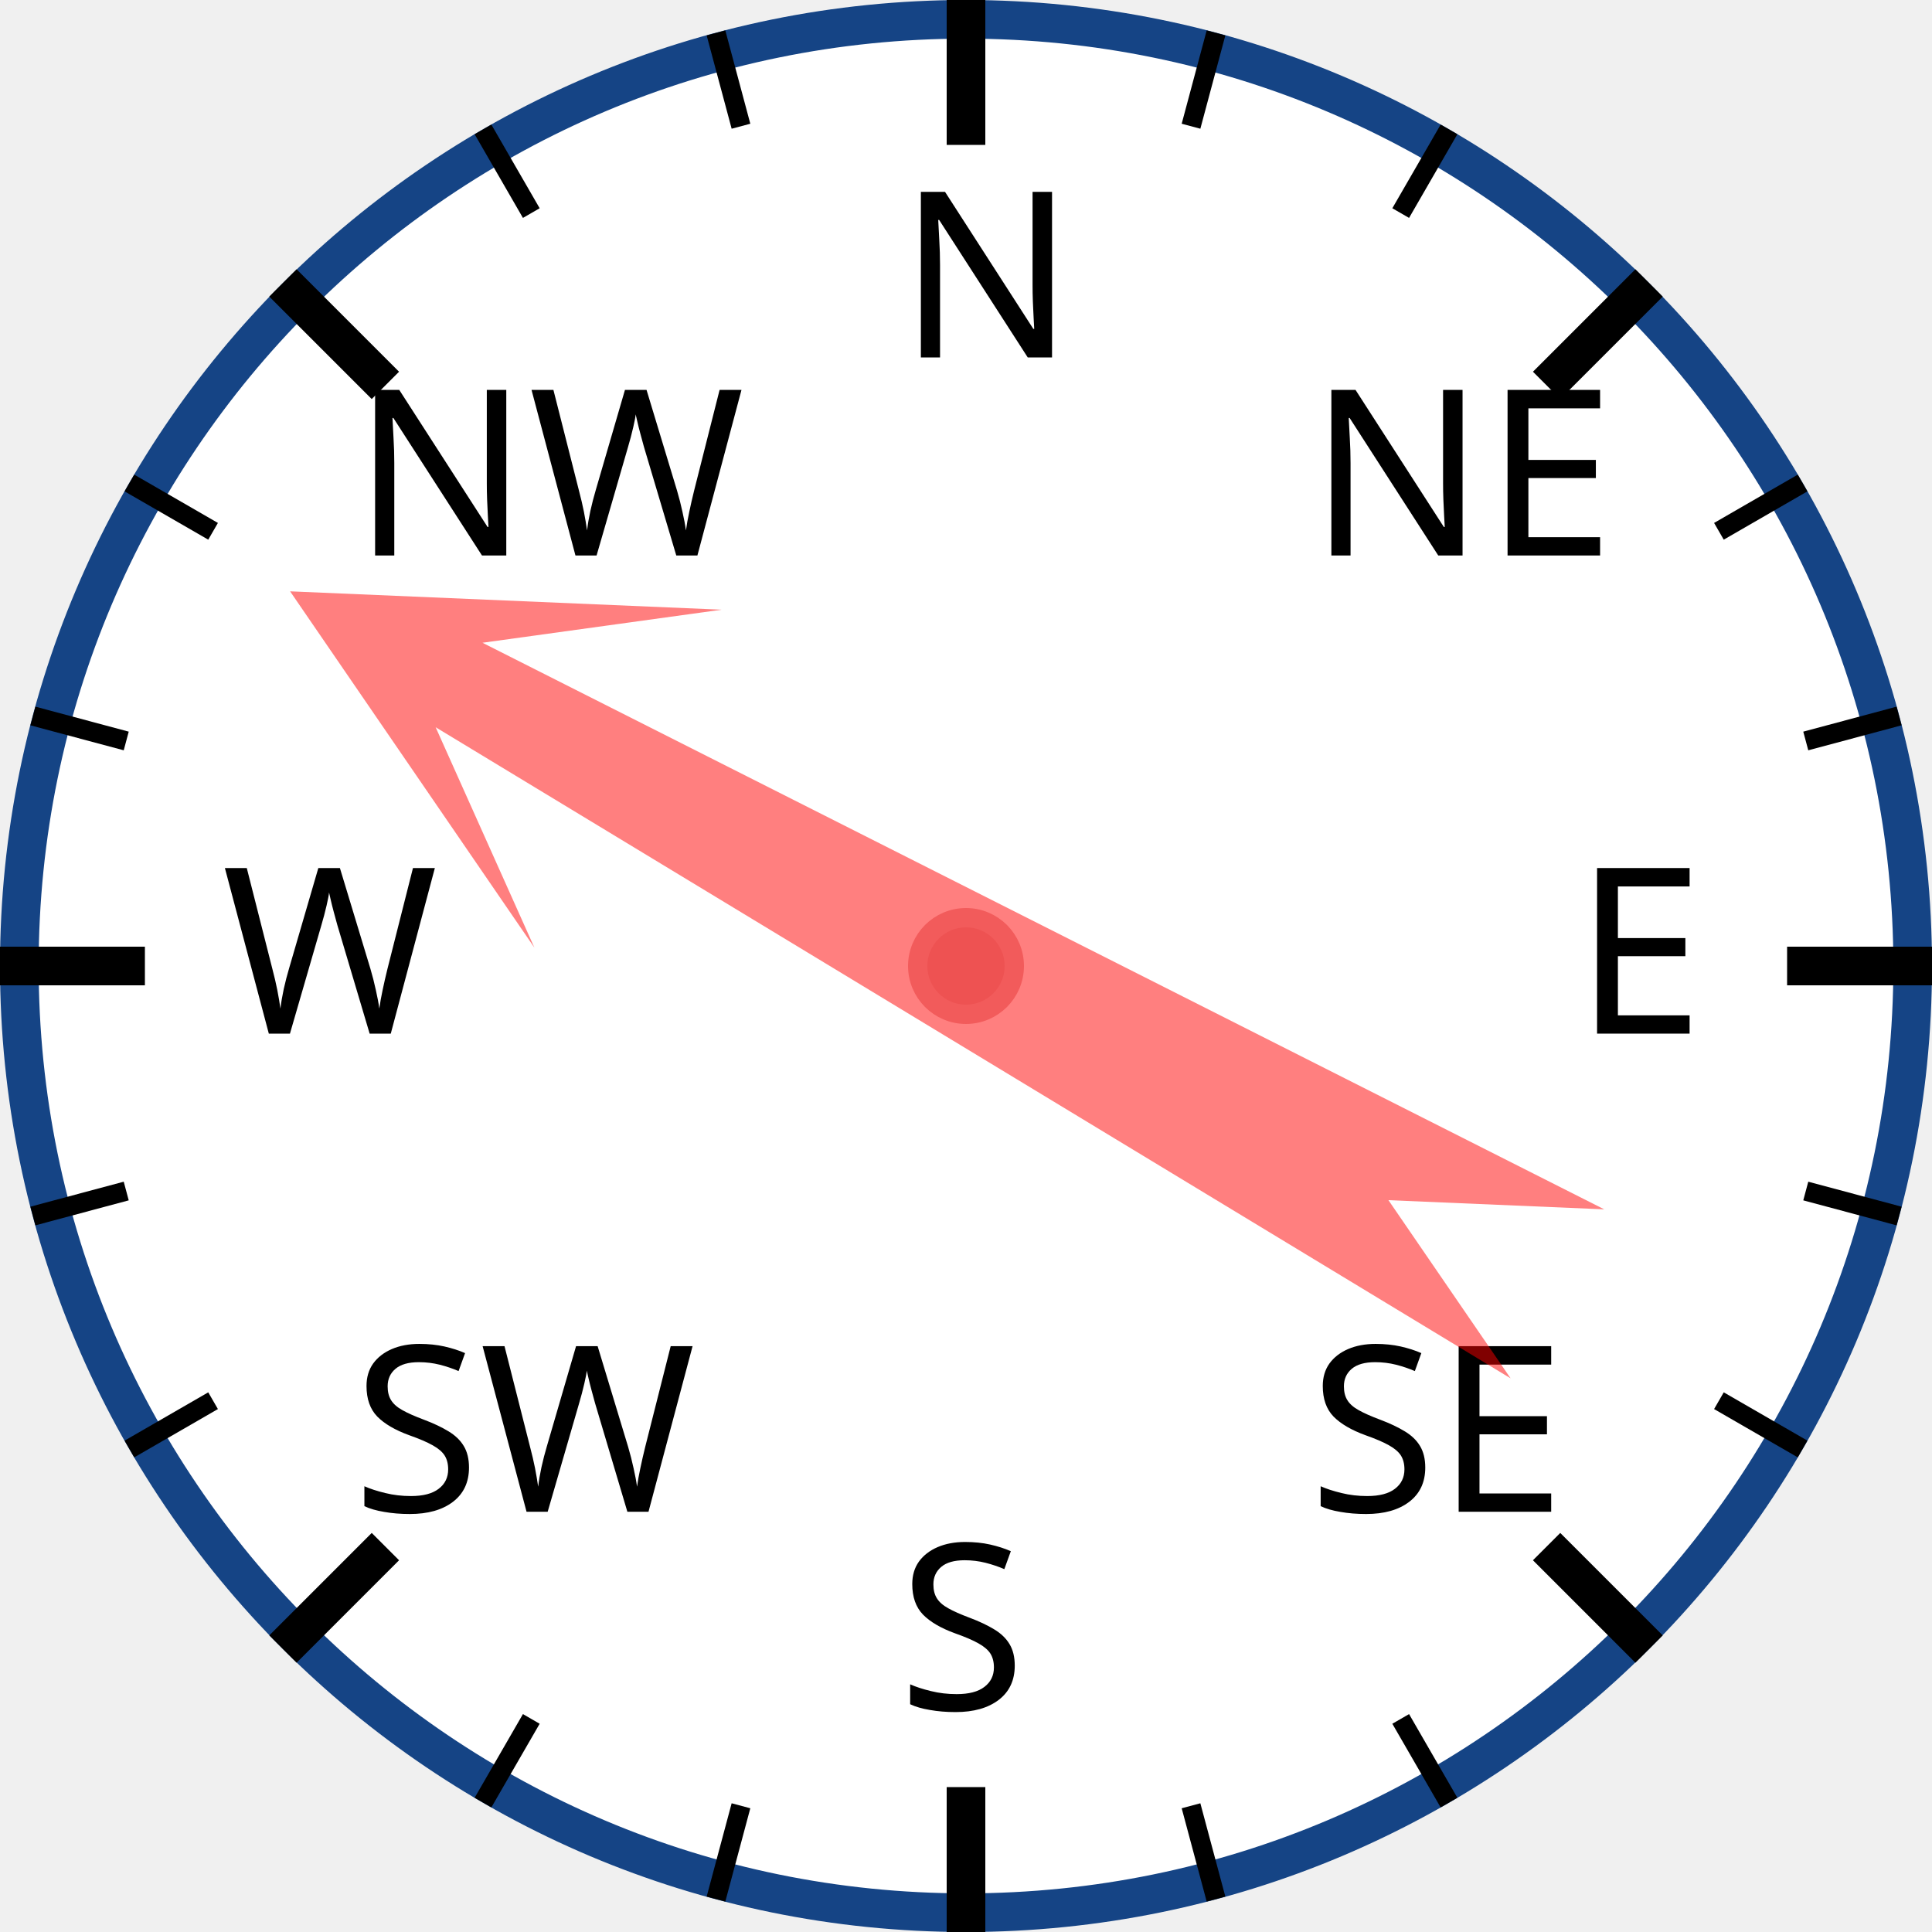
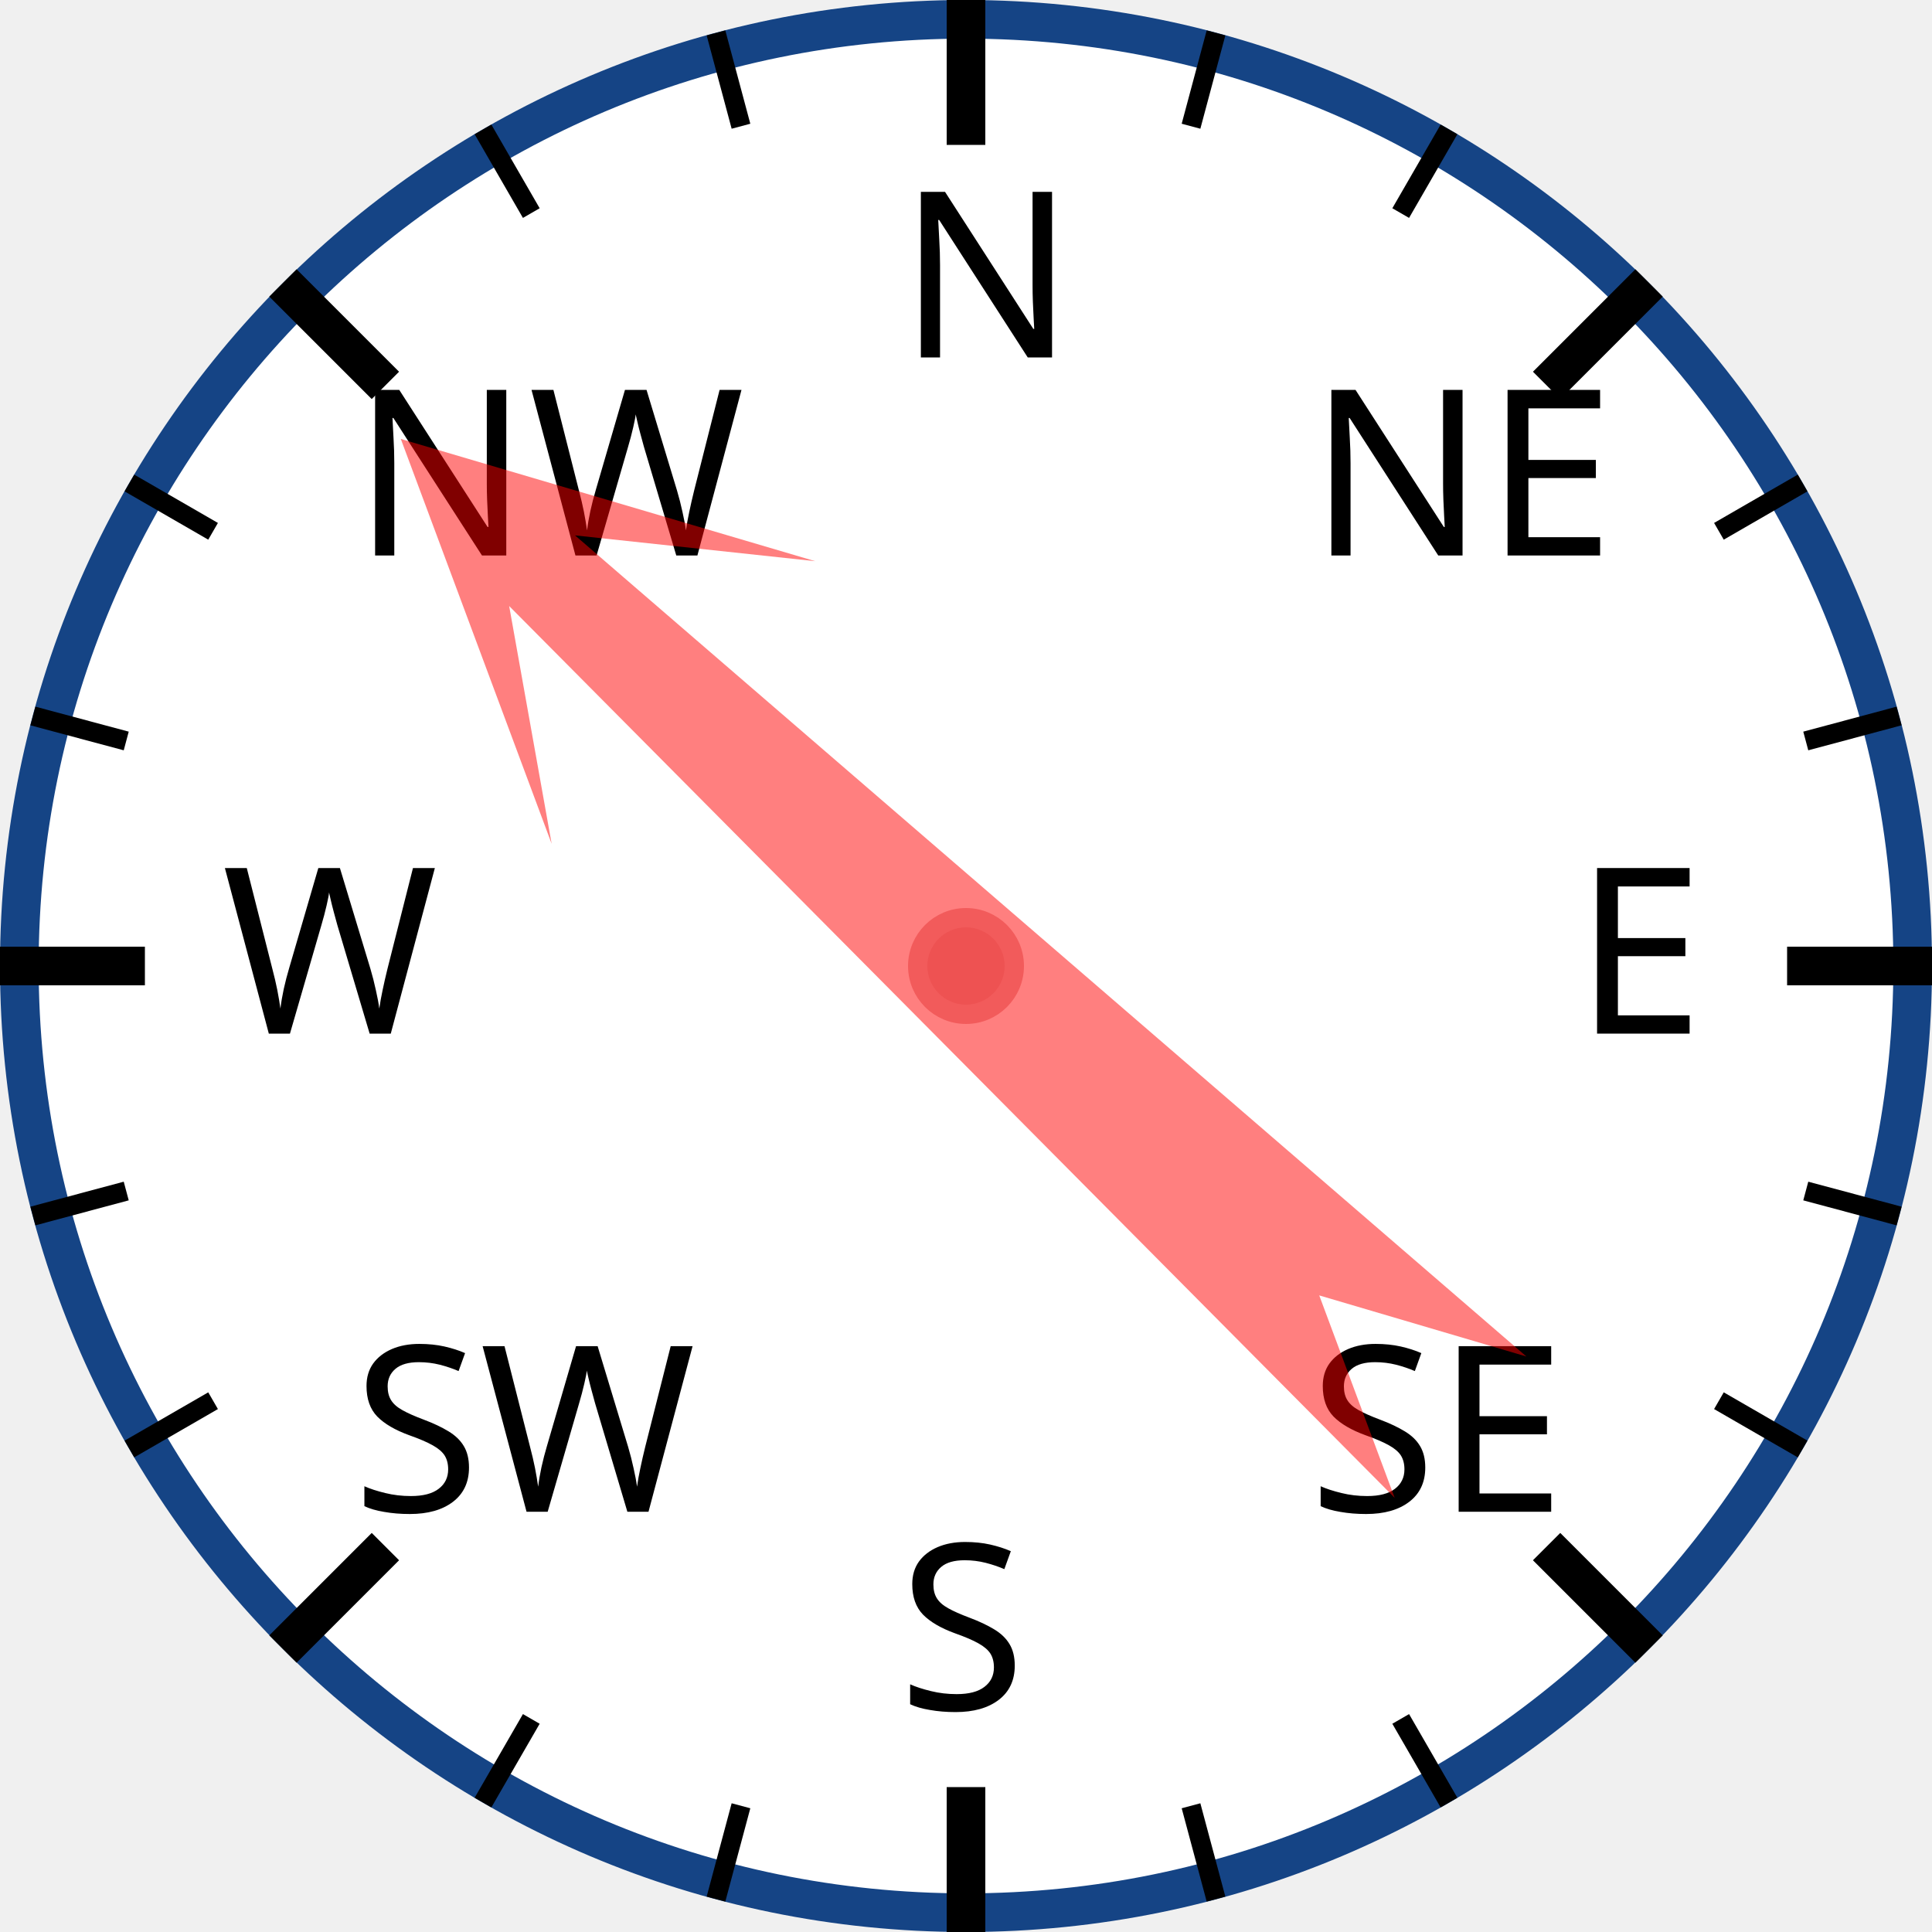
<svg xmlns="http://www.w3.org/2000/svg" width="120px" height="120px" viewBox="0 0 200 200">
  <circle cx="100" cy="100" r="98" style="fill: white; stroke: #154485; stroke-width: 4;" />
  <text x="93.0" y="37.0" style="font-family: sans-serif; font-size: 18pt;">N</text>
  <line x1="100.0" y1="0.0" x2="100.0" y2="15.0" style="stroke: black; stroke-width: 4;" />
  <line x1="74.118" y1="3.407" x2="76.706" y2="13.067" style="stroke: black; stroke-width: 2;" />
  <line x1="50" y1="13.397" x2="55" y2="22.058" style="stroke: black; stroke-width: 2;" />
  <text x="36.503" y="57.503" style="font-family: sans-serif; font-size: 18pt;">NW</text>
  <line x1="29.289" y1="29.289" x2="39.896" y2="39.896" style="stroke: black; stroke-width: 4;" />
  <line x1="13.397" y1="50" x2="22.058" y2="55" style="stroke: black; stroke-width: 2;" />
  <line x1="3.407" y1="74.118" x2="13.067" y2="76.706" style="stroke: black; stroke-width: 2;" />
  <text x="23.0" y="107.0" style="font-family: sans-serif; font-size: 18pt;">W</text>
  <line x1="0.0" y1="100.0" x2="15.0" y2="100.0" style="stroke: black; stroke-width: 4;" />
  <line x1="3.407" y1="125.882" x2="13.067" y2="123.294" style="stroke: black; stroke-width: 2;" />
  <line x1="13.397" y1="150" x2="22.058" y2="145" style="stroke: black; stroke-width: 2;" />
  <text x="36.503" y="156.497" style="font-family: sans-serif; font-size: 18pt;">SW</text>
  <line x1="29.289" y1="170.711" x2="39.896" y2="160.104" style="stroke: black; stroke-width: 4;" />
  <line x1="50" y1="186.603" x2="55" y2="177.942" style="stroke: black; stroke-width: 2;" />
  <line x1="74.118" y1="196.593" x2="76.706" y2="186.933" style="stroke: black; stroke-width: 2;" />
  <text x="93" y="177.0" style="font-family: sans-serif; font-size: 18pt;">S</text>
  <line x1="100" y1="200.0" x2="100" y2="185.0" style="stroke: black; stroke-width: 4;" />
  <line x1="125.882" y1="196.593" x2="123.294" y2="186.933" style="stroke: black; stroke-width: 2;" />
  <line x1="150.0" y1="186.603" x2="145.0" y2="177.942" style="stroke: black; stroke-width: 2;" />
  <text x="135.497" y="156.497" style="font-family: sans-serif; font-size: 18pt;">SE</text>
  <line x1="170.711" y1="170.711" x2="160.104" y2="160.104" style="stroke: black; stroke-width: 4;" />
  <line x1="186.603" y1="150" x2="177.942" y2="145" style="stroke: black; stroke-width: 2;" />
  <line x1="196.593" y1="125.882" x2="186.933" y2="123.294" style="stroke: black; stroke-width: 2;" />
  <text x="163.0" y="107" style="font-family: sans-serif; font-size: 18pt;">E</text>
  <line x1="200.0" y1="100" x2="185.0" y2="100" style="stroke: black; stroke-width: 4;" />
  <line x1="196.593" y1="74.118" x2="186.933" y2="76.706" style="stroke: black; stroke-width: 2;" />
  <line x1="186.603" y1="50" x2="177.942" y2="55" style="stroke: black; stroke-width: 2;" />
  <text x="135.497" y="57.503" style="font-family: sans-serif; font-size: 18pt;">NE</text>
  <line x1="170.711" y1="29.289" x2="160.104" y2="39.896" style="stroke: black; stroke-width: 4;" />
  <line x1="150" y1="13.397" x2="145" y2="22.058" style="stroke: black; stroke-width: 2;" />
  <line x1="125.882" y1="3.407" x2="123.294" y2="13.067" style="stroke: black; stroke-width: 2;" />
-   <polygon points="100 20 120 60 105 40 110 170 100 150 90 170 95 40 80 60" style="fill: red; fill-opacity: 0.5;" transform="rotate(299,100,100)" />
+   <polygon points="100 20 120 60 105 40 110 170 100 150 90 170 95 40 80 60" style="fill: red; fill-opacity: 0.5;" transform="rotate(313,100,100)" />
  <circle cx="100" cy="100" r="5" style="fill: #EE5252; stroke: #F25B5B; stroke-width: 2;" />
</svg>
